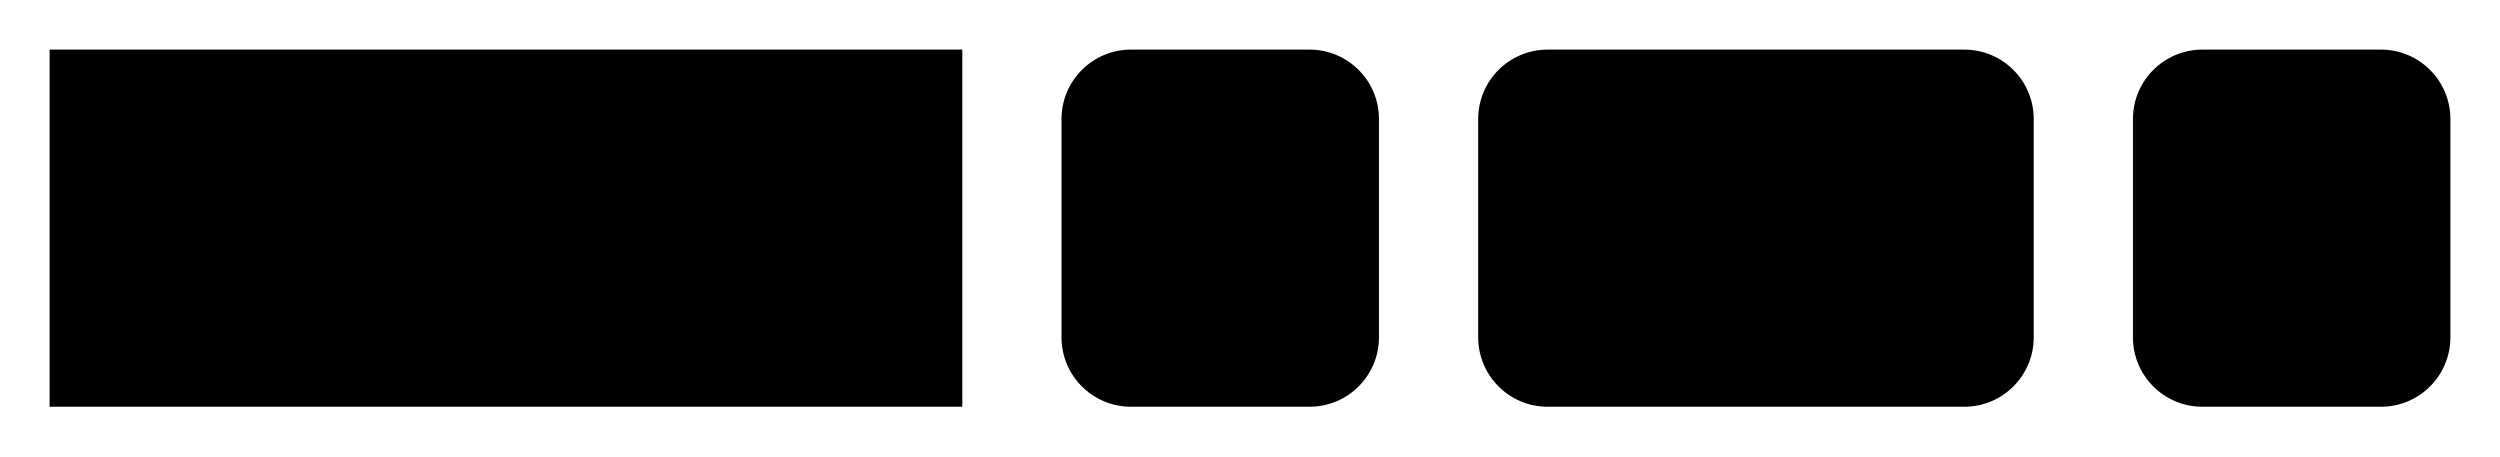
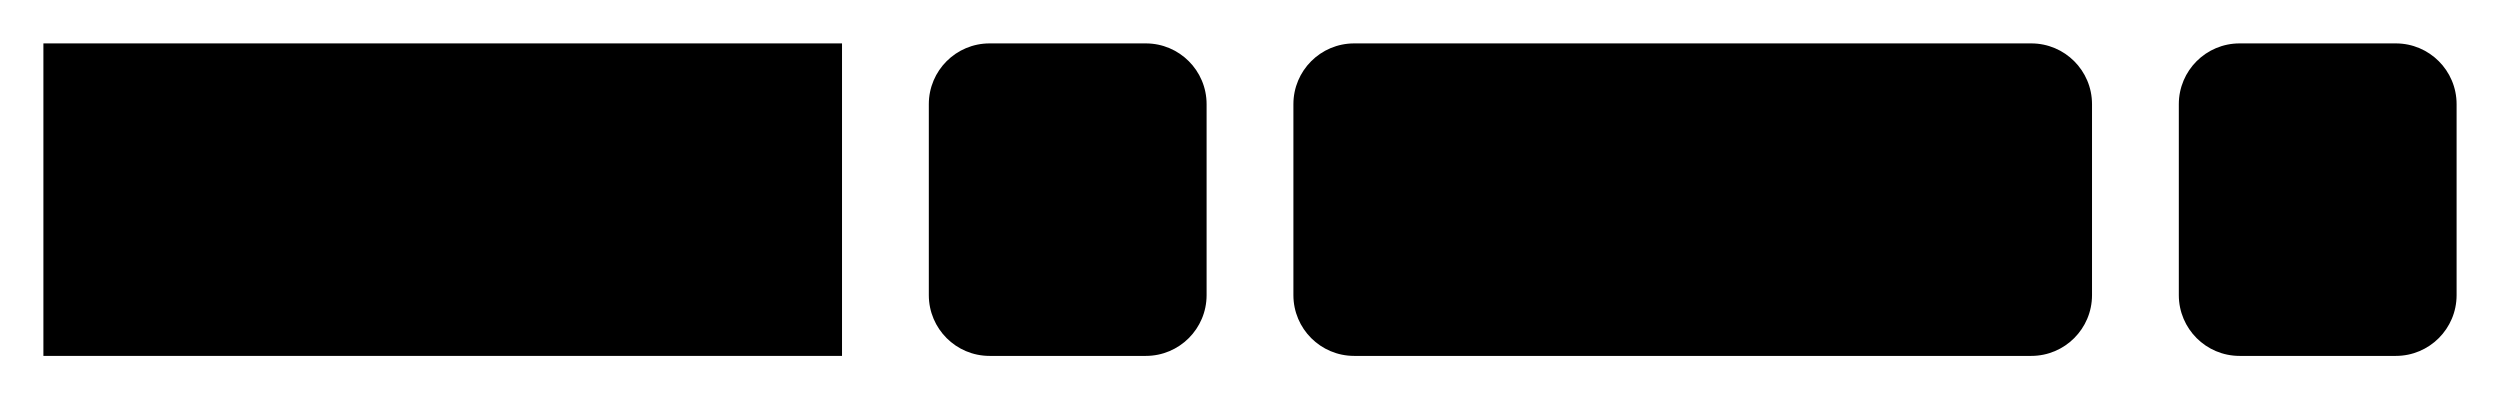
- <svg xmlns="http://www.w3.org/2000/svg" version="1.1" width="252" height="46" viewbox="0 0 252 46">
+ <svg xmlns="http://www.w3.org/2000/svg" version="1.1" width="288" height="46" viewbox="0 0 288 46">
  <defs>
    <style type="text/css">#guide .c{fill:none;stroke:#222222;}#guide .k{fill:#000000;font-family:Roboto Mono,Sans-serif;font-size:20px;}#guide .s{fill:#e4f4ff;stroke:#222222;}#guide .syn{fill:#8D8D8D;font-family:Roboto Mono,Sans-serif;font-size:20px;}</style>
  </defs>
-   <path class="c" d="M0 31h5m92 0h10m32 0h10m56 0h10m32 0h5" />
+   <path class="c" d="M0 31h5m92 0h10m32 0h10m92 0h10m32 0h5" />
  <rect class="s" x="5" y="5" width="92" height="36" />
  <text class="k" x="15" y="31">LENGTH</text>
  <rect class="s" x="107" y="5" width="32" height="36" rx="7" />
  <text class="syn" x="117" y="31">(</text>
-   <rect class="s" x="149" y="5" width="56" height="36" rx="7" />
-   <text class="k" x="159" y="31">str</text>
-   <rect class="s" x="215" y="5" width="32" height="36" rx="7" />
-   <text class="syn" x="225" y="31">)</text>
+   <rect class="s" x="149" y="5" width="92" height="36" rx="7" />
+   <text class="k" x="159" y="31">string</text>
+   <rect class="s" x="251" y="5" width="32" height="36" rx="7" />
+   <text class="syn" x="261" y="31">)</text>
</svg>
